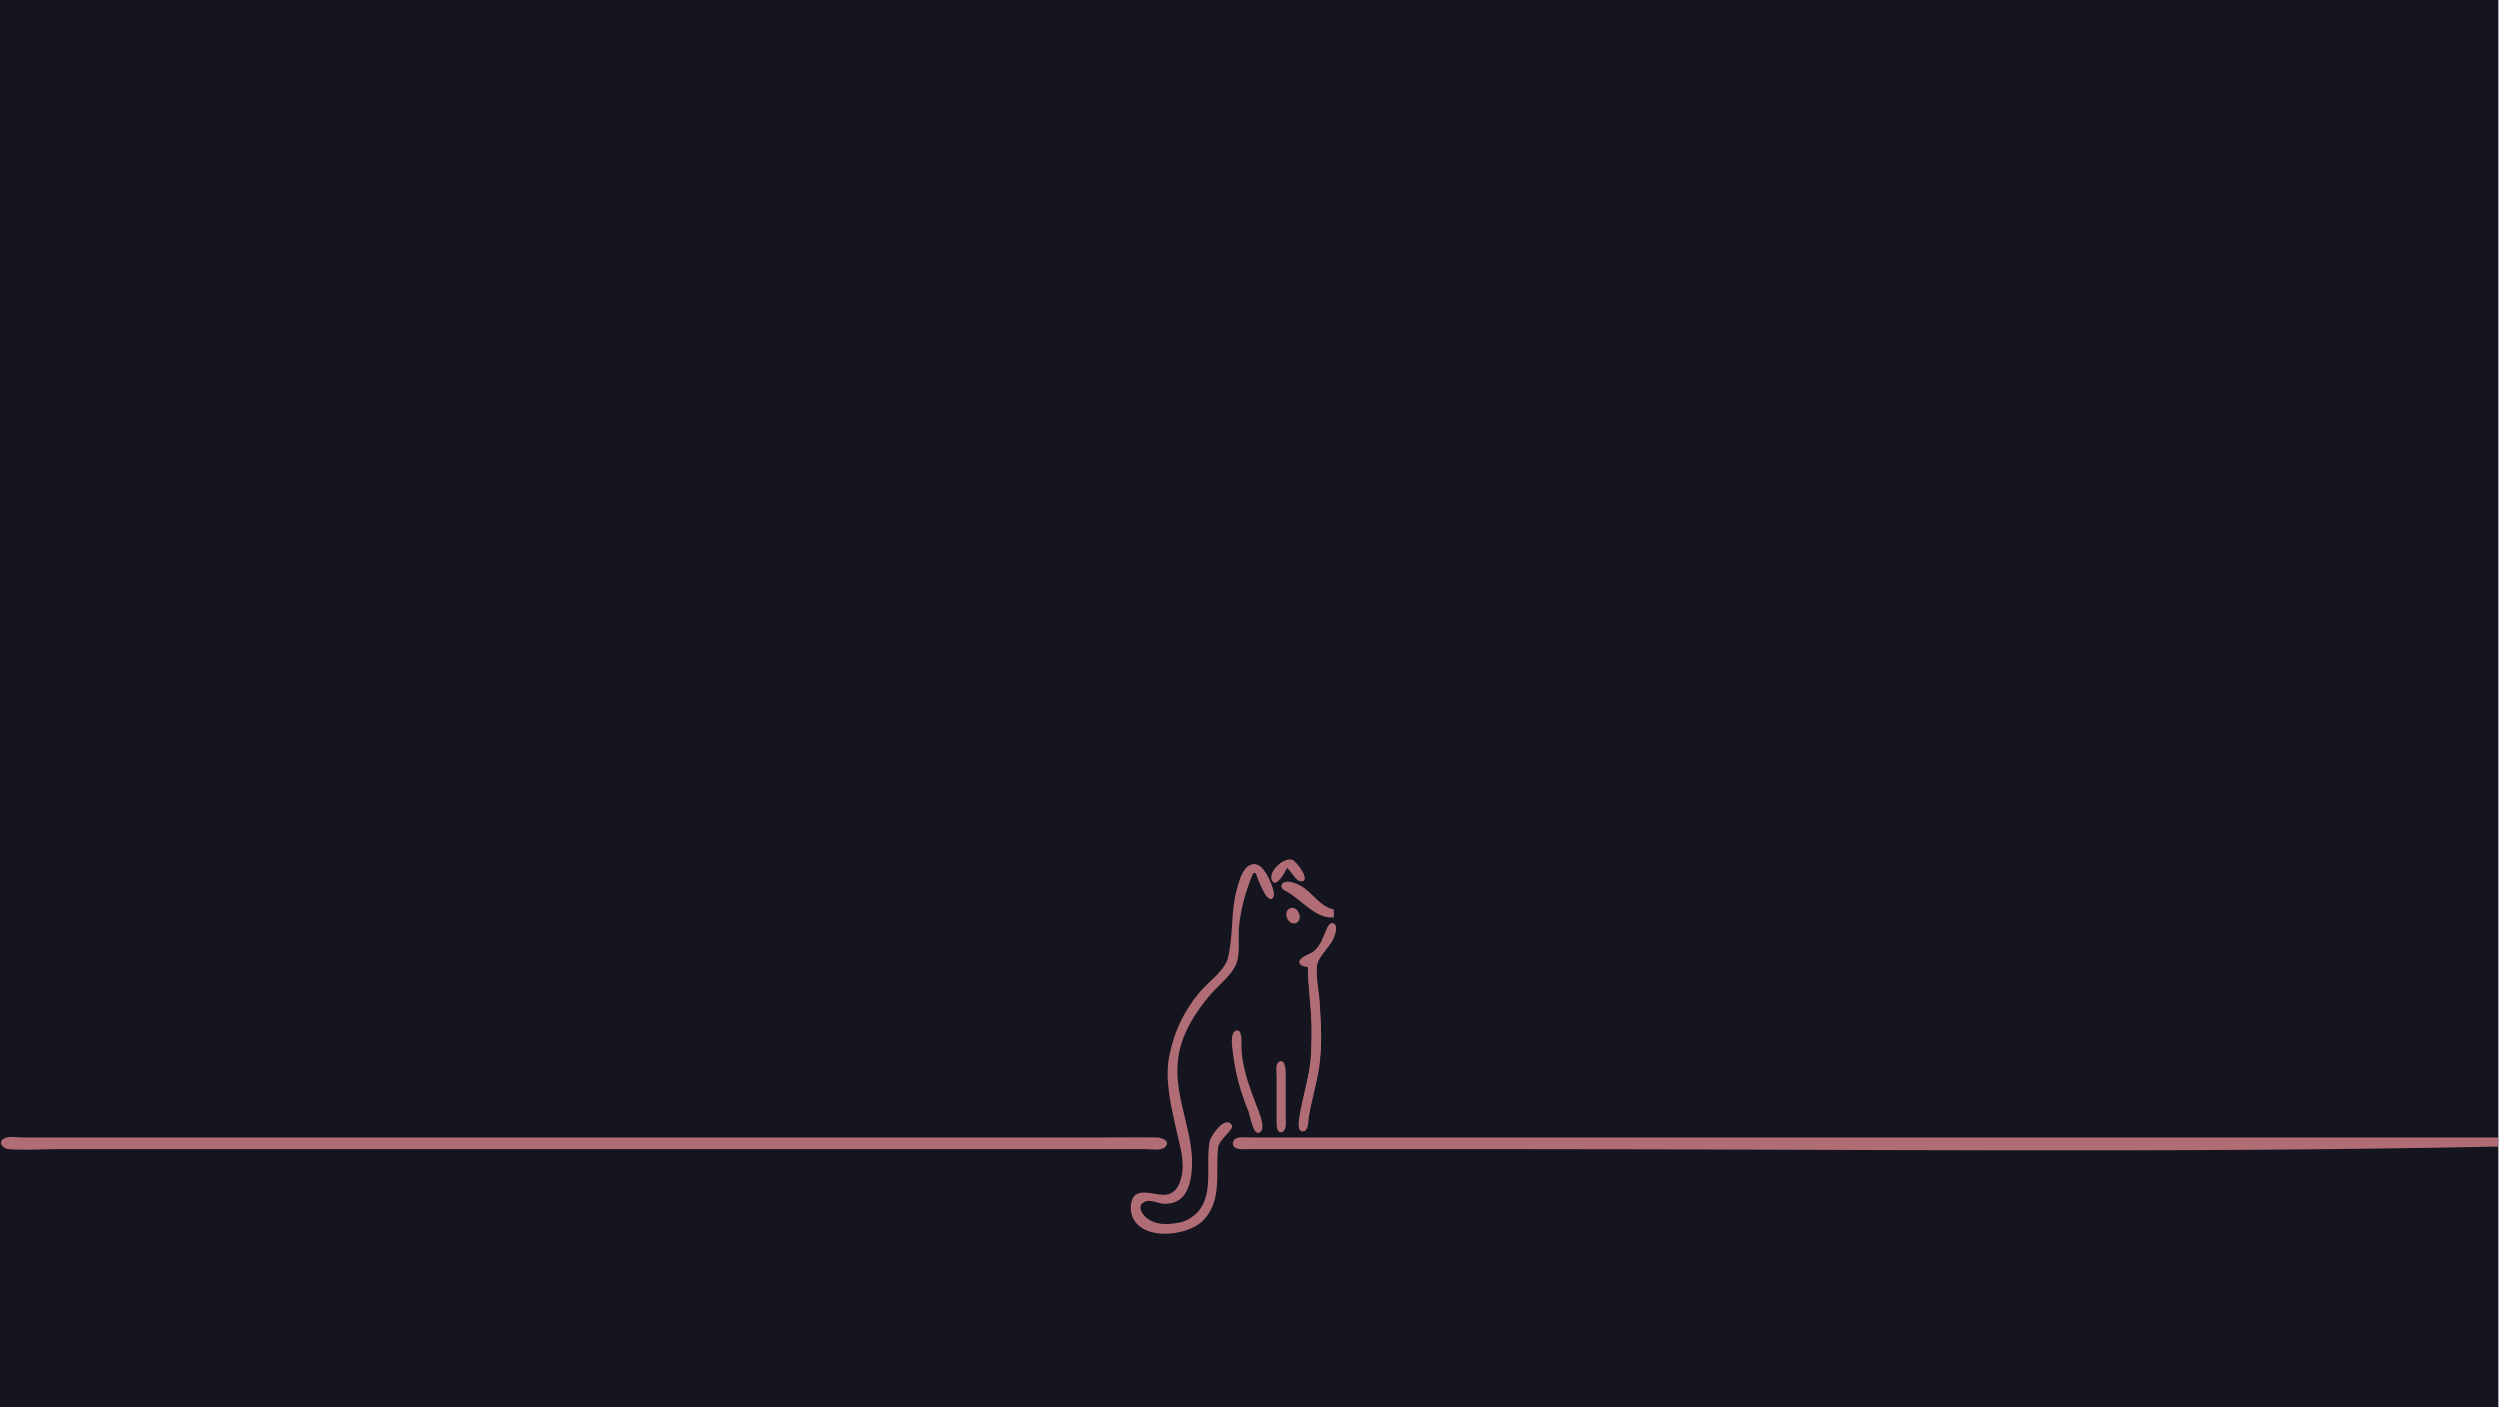
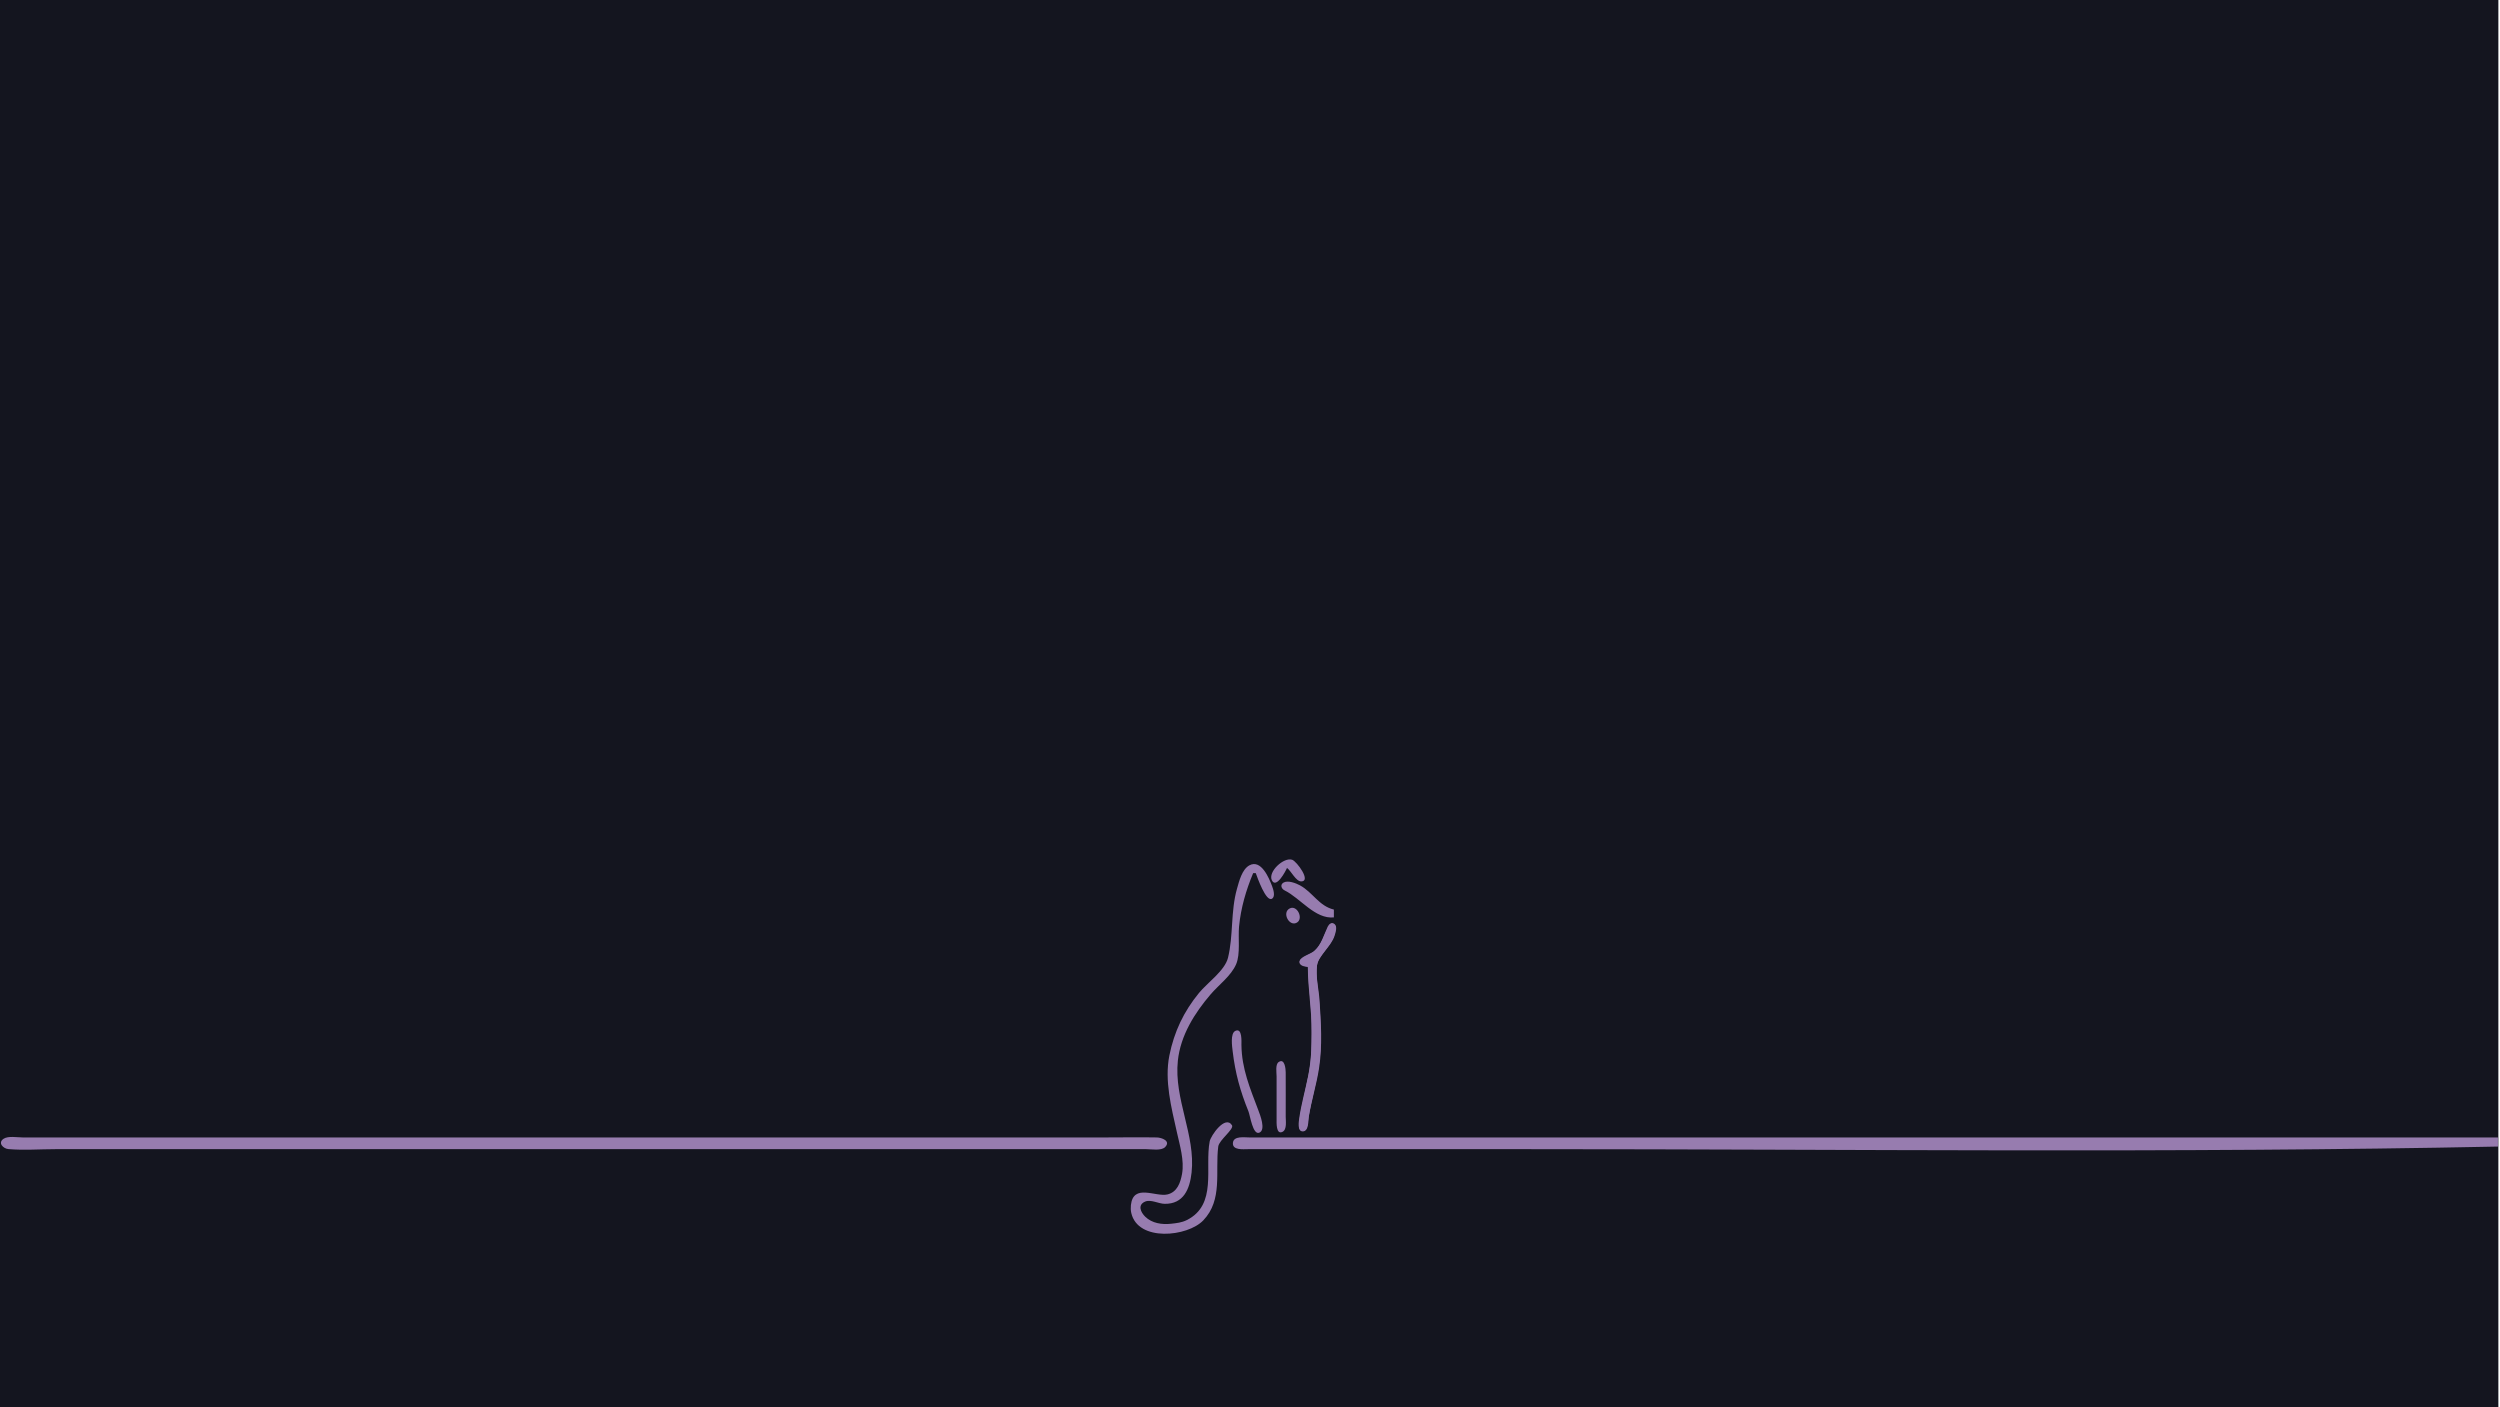
<svg xmlns="http://www.w3.org/2000/svg" version="1.1" id="svg1" width="2560" height="1440" viewBox="0 0 2560 1440">
  <defs id="defs1" />
  <defs id="defs2">
    <style type="text/css" id="style1">
-     .pink-fill { fill: #b06d75; fill-opacity: 1; }
+     .pink-fill { fill: #977caf; fill-opacity: 1; }
  </style>
  </defs>
  <g id="g1">
    <rect style="fill:rgb(20,21,31);fill-opacity:1" id="rect13" width="2558.331" height="1445.523" x="0" y="0" />
    <g id="g13" transform="translate(-201.3539,712.1446)" class="pink-fill">
      <path style="stroke:none" class="pink-fill" d="m 1519.253,176.598 c 4.217,3.133 9.095,13.819 14.527,13.819 10.614,0 -4.504,-20.473 -9.199,-22.142 -8.508,-3.024 -25.154,12.228 -20.807,21.058 4.42,8.975 14.17,-9.624 15.478,-12.735 m -34.667,5.333 h 2.667 c 1.596,4.385 10.446,29.742 16.549,26.23 3.926,-2.259 1.311,-9.816 0.165,-12.897 -3.077,-8.274 -11.221,-27.845 -23.242,-21.295 -7.569,4.124 -10.536,16.325 -12.7,23.962 -6.584,23.235 -3.6,47.913 -9.195,70.667 -3.248,13.208 -21.212,25.667 -29.678,36 -15.69,19.15 -25.463,39.755 -30.346,64 -5.218,25.909 2.091,53.507 7.679,78.667 2.975,13.397 7.751,28.905 5.28,42.667 -1.621,9.026 -4.945,18.634 -14.953,21.024 -12.042,2.875 -35.011,-11.538 -37.414,10.976 -0.277,2.596 -0.205,5.451 0.38,8 6.829,29.775 57.56,24.442 73.707,7.614 20.178,-21.028 12.092,-49.886 15.348,-75.614 0.858,-6.78 16.635,-17.889 14.036,-21.882 -6.97,-10.705 -21.683,10.792 -22.79,16.548 -5.206,27.067 7.965,65.018 -23.493,80.642 -5.212,2.588 -10.324,3.101 -16,3.733 -9.284,1.033 -19.55,-0.396 -26.523,-7.218 -4.716,-4.614 -8.025,-12.09 -0.08,-15.479 5.814,-2.481 13.758,2.213 19.936,2.298 19.467,0.269 25.737,-15.065 27.613,-31.975 4.247,-38.289 -18.247,-75.455 -14.048,-114.667 2.772,-25.89 17.144,-48.707 33.673,-68 8.265,-9.647 20.846,-18.777 25.976,-30.667 4.551,-10.548 1.896,-27.175 3.012,-38.667 1.855,-19.092 7.126,-37.075 14.44,-54.667 m 82.666,45.333 v -8 c -15.338,-3.677 -21.604,-17.668 -34.667,-24.777 -4.101,-2.232 -12.394,-5.487 -16.903,-2.866 -3.769,2.191 -2.168,6.406 1.102,8.007 16.112,7.889 31.267,29.632 50.468,27.636 m -45.137,-9.218 c -8.498,4.19 -0.498,19.312 7.38,14.489 6.808,-4.168 0.17,-18.211 -7.38,-14.489 m 18.47,59.885 c 0.015,22.262 4,44.355 4,66.667 0,15.53 -0.68,30.061 -3.733,45.333 -2.851,14.256 -6.967,28.259 -9.029,42.667 -0.489,3.416 -2.295,13.819 3.548,13.819 6.306,0 5.543,-11.016 6.219,-15.152 2.712,-16.595 7.848,-32.693 10.429,-49.333 3.607,-23.258 2.048,-47.307 0.447,-70.667 -0.763,-11.139 -4.015,-23.506 -2.504,-34.647 1.385,-10.219 14.755,-19.657 18.037,-30.686 0.967,-3.248 3.139,-9.342 -0.203,-11.937 -2.853,-2.216 -5.661,0.219 -6.88,2.801 -4.271,9.049 -5.99,17.723 -13.785,24.852 -3.392,3.102 -13.6,5.587 -14.878,9.995 -1.485,5.121 4.961,6.032 8.331,6.289 m -74.269,65.568 c -5.352,2.611 -3.243,16.365 -2.684,21.099 2.626,22.244 7.757,40.619 16.147,61.333 1.743,4.304 4.479,24.503 11.107,21.784 7.001,-2.872 0.682,-18.5 -1.055,-23.117 -8.387,-22.305 -16.95,-42.294 -17.242,-66.667 -0.039,-3.284 1.031,-17.996 -6.274,-14.432 m 44.4,31.881 c -3.618,2.439 -2.132,10.86 -2.132,14.551 v 44 c 0,3.188 -0.698,16.332 6.114,12.897 4.679,-2.359 3.219,-11.367 3.219,-15.564 9e-4,-15.11 0.103,-30.224 0,-45.333 -0.022,-3.226 -0.891,-14.805 -7.201,-10.551 M 205.011,453.968 c -6.283,4.228 -0.279,10.091 4.915,10.552 15.741,1.397 32.187,0.078 47.994,0.078 h 180 682.667 204 50.667 c 5.108,0 15.263,1.895 19.189,-2.138 6.215,-6.384 -3.772,-9.767 -8.523,-9.856 -17.32,-0.326 -34.677,-0.006 -52,-0.006 h -205.333 -677.333 -180 -46.667 c -5.401,0 -14.888,-1.783 -19.575,1.37 m 2554.242,7.963 v -9.333 h -992 -232 -54.667 c -4.909,0 -15.927,-1.789 -16.712,5.386 -0.873,7.978 10.525,6.614 15.379,6.614 h 54.667 233.333 c 330.555,0 661.706,4.152 992,-2.667 z" id="path13" />
    </g>
    <path style="stroke-width:0.665" class="pink-fill" d="m 1331.487,1157.029 c -2.465,-2.97 -1.52,-10.485 5.008,-39.853 5.995,-26.97 6.569,-32.013 6.58,-57.819 0.01,-16.688 -0.299,-24.558 -1.425,-36.553 -0.789,-8.407 -1.641,-19.223 -1.893,-24.035 l -0.458,-8.75 -2.913,-0.733 c -3.063,-0.771 -5.546,-2.708 -5.546,-4.326 0,-1.825 3.012,-4.316 8.464,-7.002 8.785,-4.328 11.477,-7.637 17.359,-21.339 4.363,-10.163 6.152,-12.214 9.02,-10.335 2.376,1.557 2.728,3.837 1.367,8.865 -1.571,5.803 -3.191,8.701 -9.845,17.608 -8.084,10.82 -8.633,12.077 -8.954,20.498 -0.174,4.547 0.21,10.955 1.094,18.276 1.735,14.37 1.96,17.285 2.794,36.116 1.196,27.008 -0.276,41.976 -7,71.192 -3.606,15.669 -5.279,24.39 -6,31.279 -0.519,4.958 -2.349,7.931 -4.883,7.931 -1.057,0 -2.303,-0.459 -2.768,-1.019 z" id="path16" />
  </g>
</svg>
